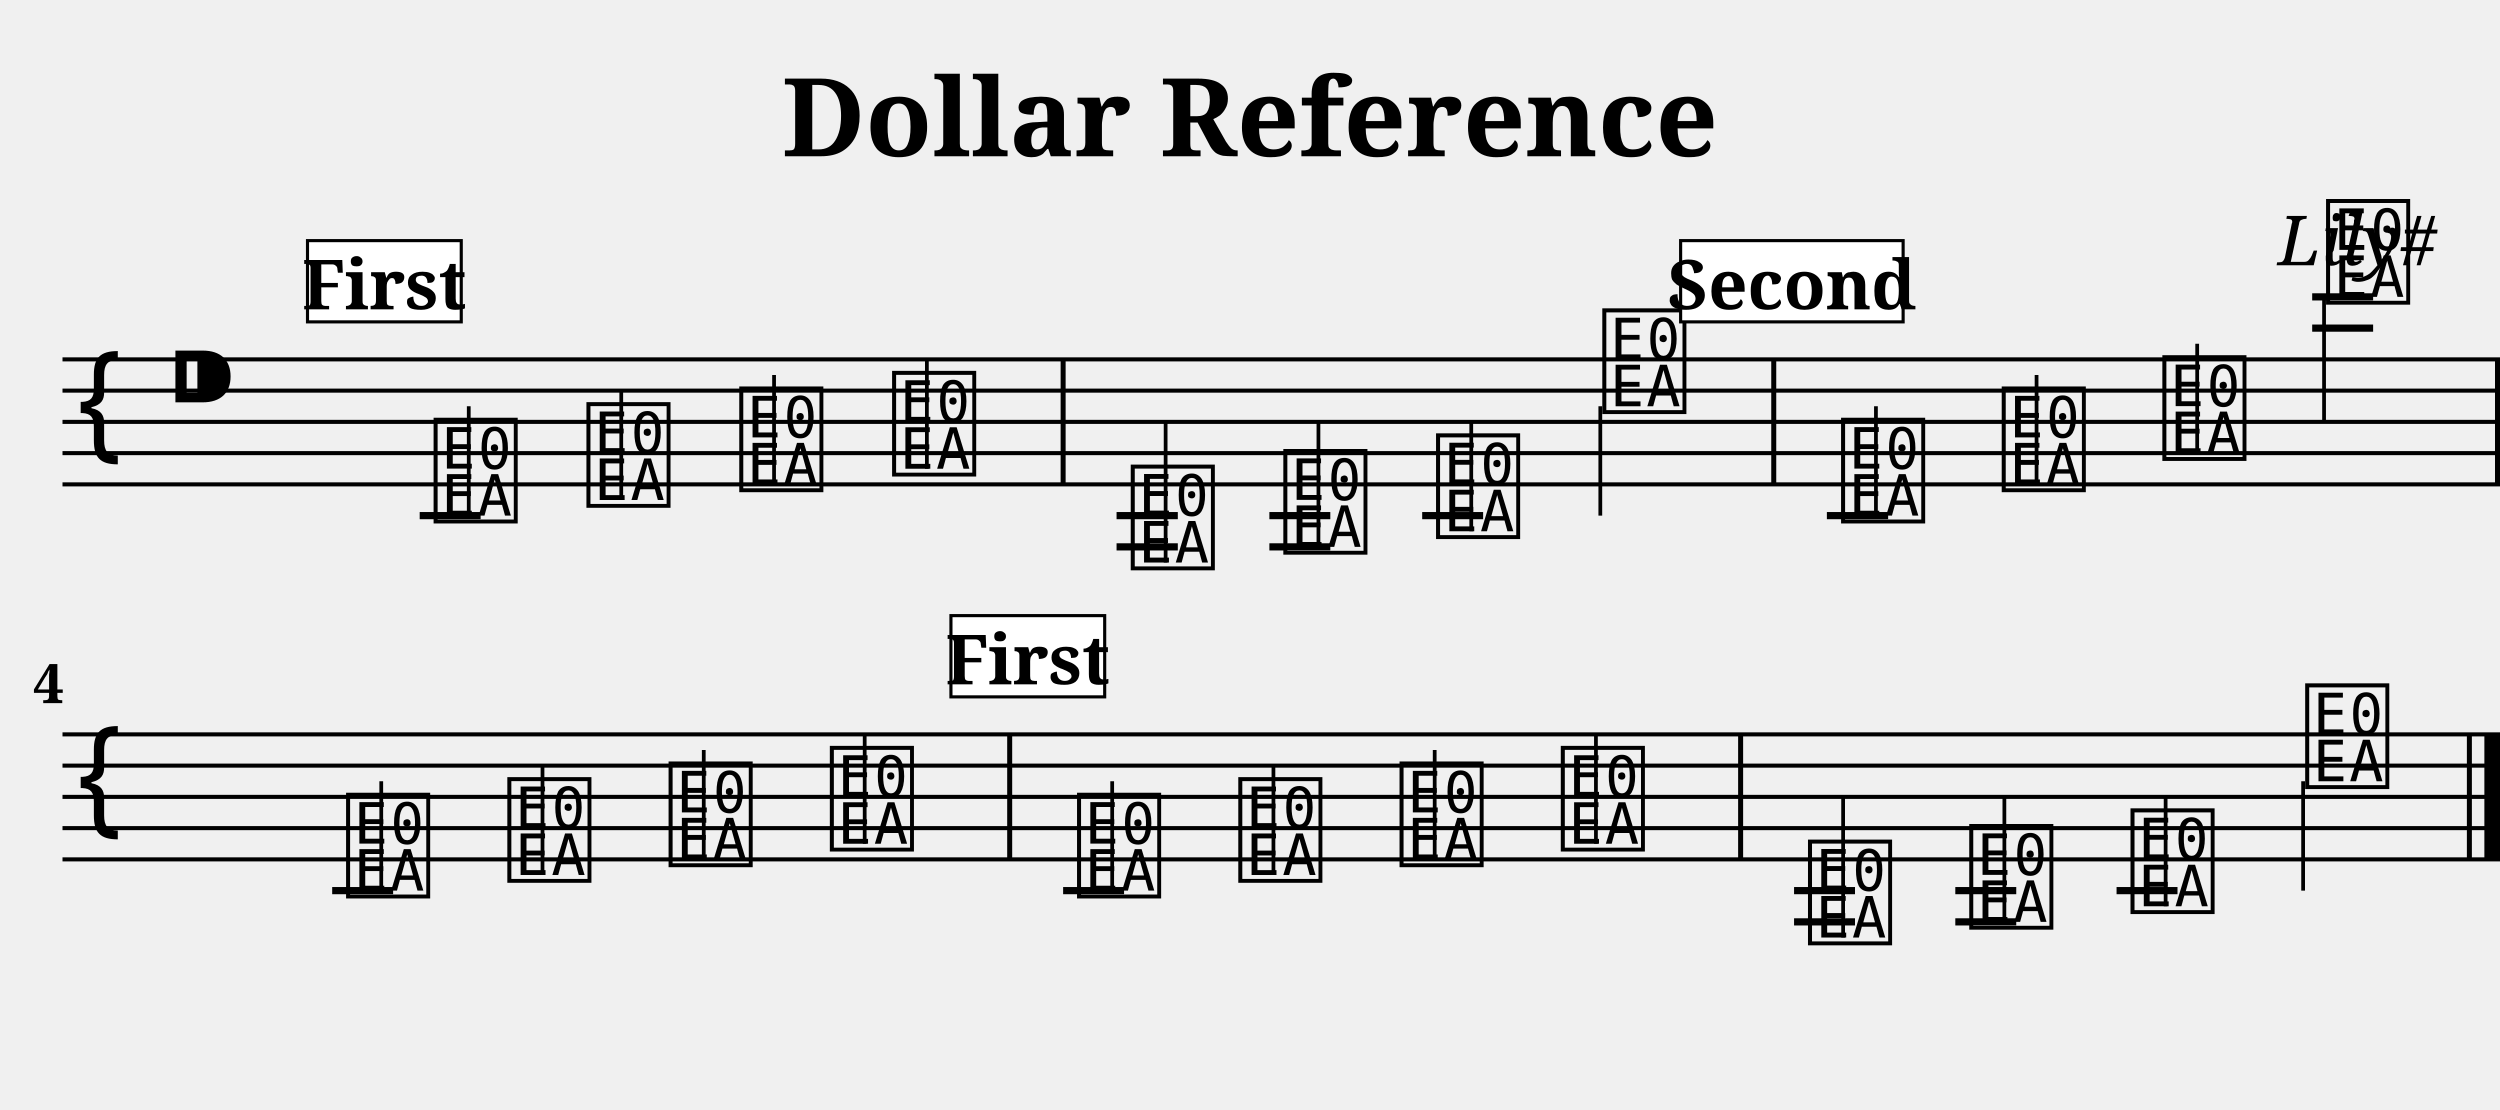
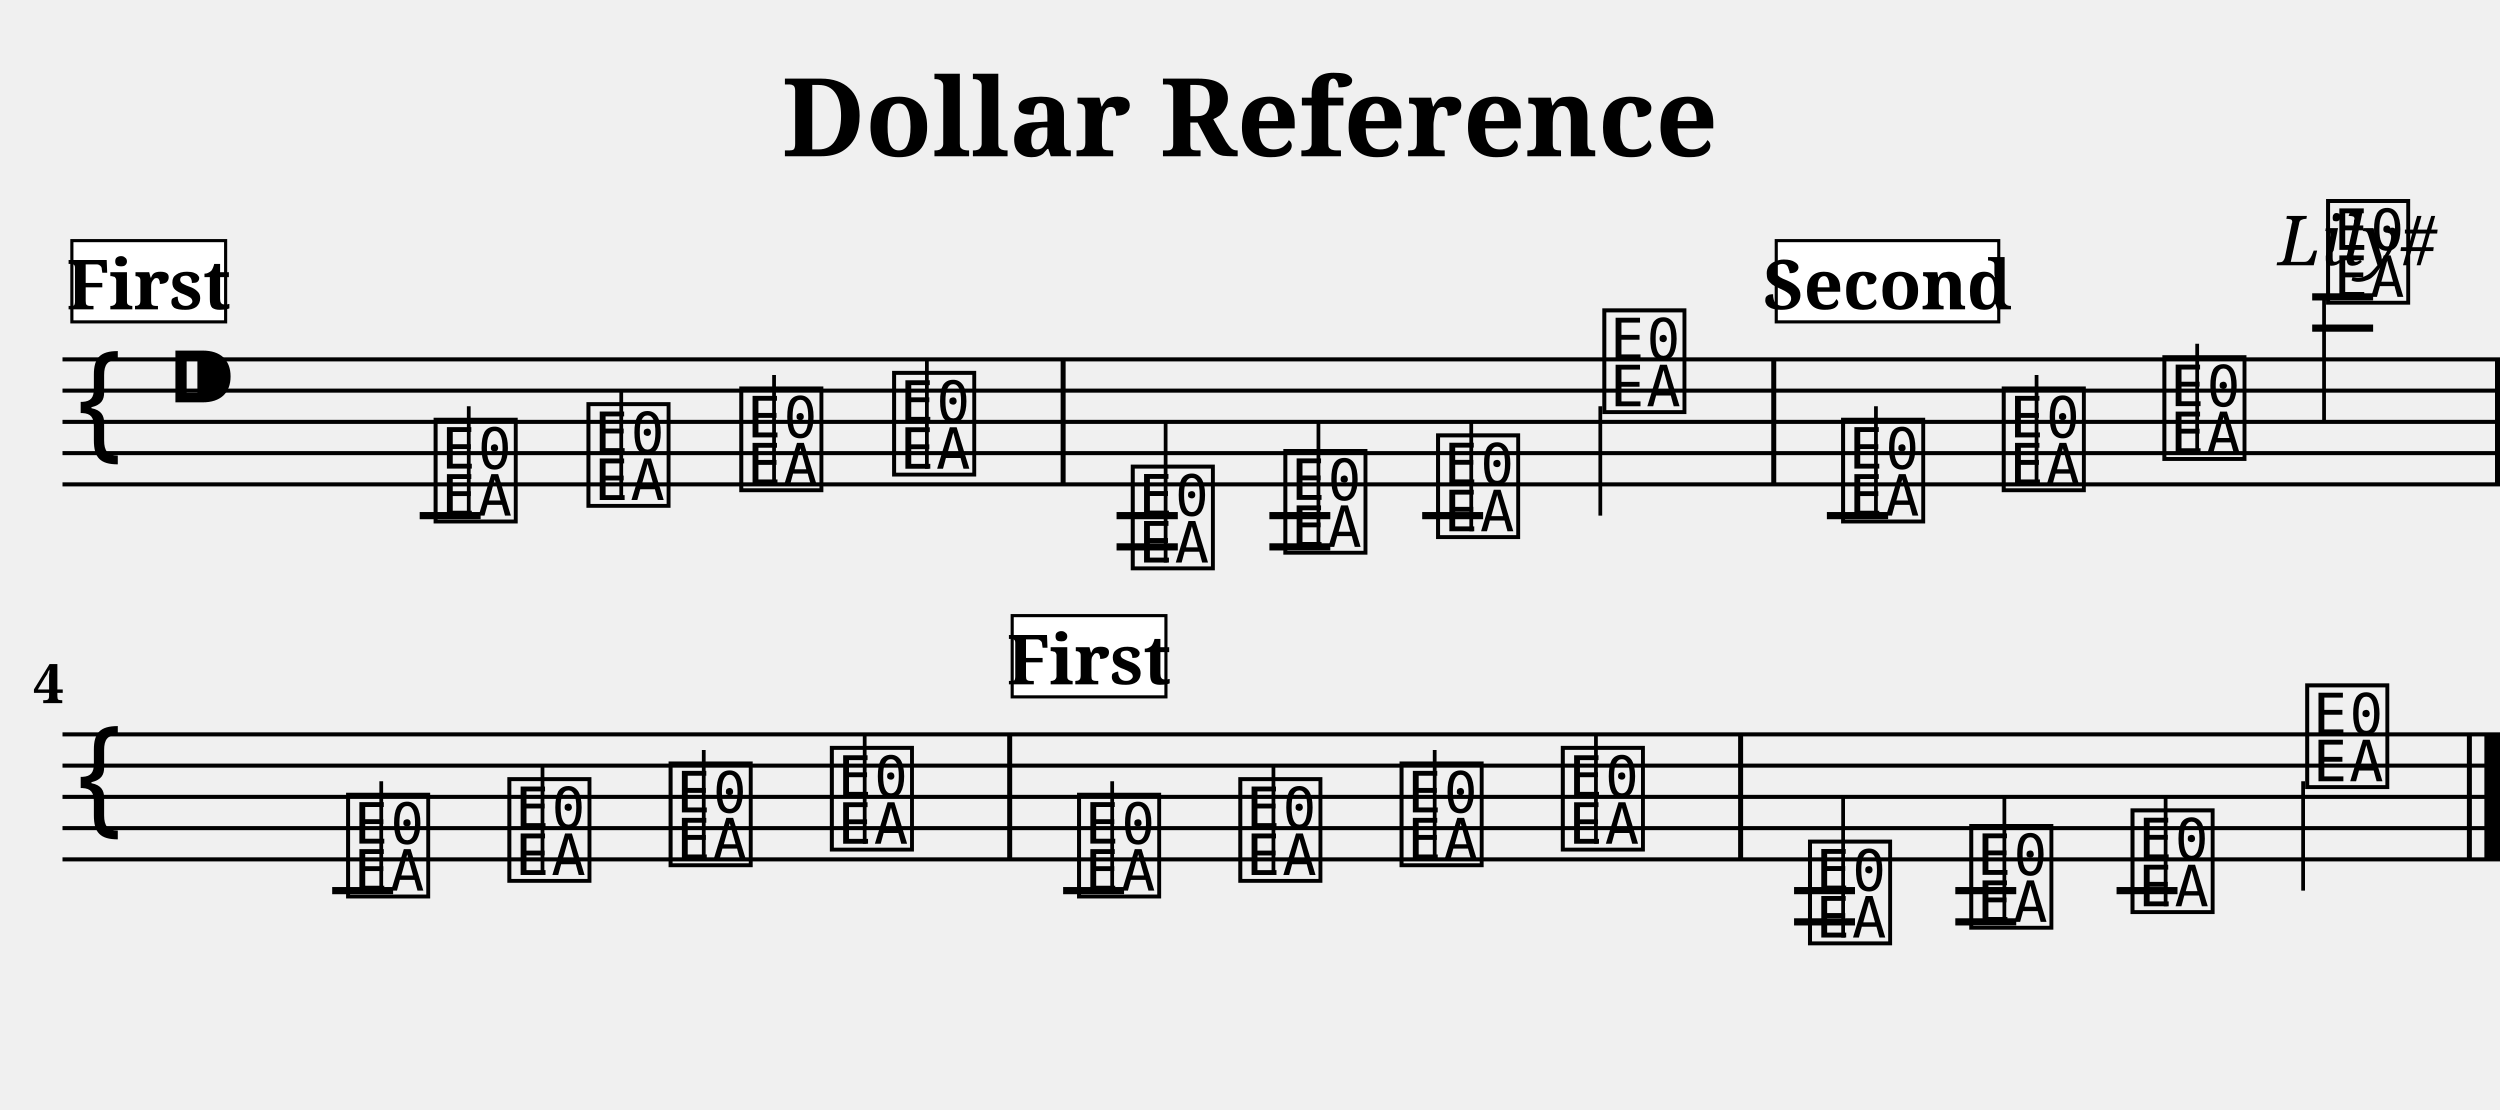
<svg xmlns="http://www.w3.org/2000/svg" width="800.0" height="355.0" viewBox="0 0 80.00 35.50">
  <style>
  @font-face { font-family: 'Emmentaler'; src: local('Emmentaler'); }
  .music { font-family: 'Emmentaler', serif; }
</style>
  <text x="40.00" y="5.00" font-size="3.49" font-family="serif" font-weight="bold" text-anchor="middle">Dollar Reference</text>
  <text x="78.00" y="8.49" font-size="2.20" font-family="serif" font-style="italic" text-anchor="end">Lily#</text>
  <g transform="translate(2.00,0.00) scale(1,1)">
    <line x1="0.00" y1="11.50" x2="78.00" y2="11.50" stroke="#000000" stroke-width="0.130" />
    <line x1="0.00" y1="12.50" x2="78.00" y2="12.50" stroke="#000000" stroke-width="0.130" />
    <line x1="0.00" y1="13.50" x2="78.00" y2="13.50" stroke="#000000" stroke-width="0.130" />
    <line x1="0.00" y1="14.50" x2="78.00" y2="14.50" stroke="#000000" stroke-width="0.130" />
    <line x1="0.00" y1="15.50" x2="78.00" y2="15.50" stroke="#000000" stroke-width="0.130" />
    <text class="music" x="0.30" y="14.50" font-size="4.00"></text>
    <text class="music" x="3.30" y="13.50" font-size="4.00"></text>
    <text class="music" x="11.75" y="16.50" font-size="4.00" data-pos="206"></text>
    <line x1="13.00" y1="16.50" x2="13.00" y2="13.00" stroke="#000000" stroke-width="0.120" />
    <text class="music" x="16.64" y="16.00" font-size="4.00" data-pos="209"></text>
    <line x1="17.88" y1="16.00" x2="17.88" y2="12.50" stroke="#000000" stroke-width="0.120" />
    <text class="music" x="21.53" y="15.50" font-size="4.00" data-pos="211"></text>
    <line x1="22.77" y1="15.50" x2="22.77" y2="12.00" stroke="#000000" stroke-width="0.120" />
    <text class="music" x="26.42" y="15.00" font-size="4.00" data-pos="213"></text>
    <line x1="27.66" y1="15.00" x2="27.66" y2="11.50" stroke="#000000" stroke-width="0.120" />
    <text class="music" x="34.06" y="18.00" font-size="4.00" data-pos="235"></text>
    <line x1="35.30" y1="18.00" x2="35.30" y2="13.50" stroke="#000000" stroke-width="0.120" />
    <text class="music" x="38.94" y="17.50" font-size="4.00" data-pos="238"></text>
    <line x1="40.19" y1="17.50" x2="40.19" y2="13.50" stroke="#000000" stroke-width="0.120" />
    <text class="music" x="43.83" y="17.00" font-size="4.00" data-pos="240"></text>
    <line x1="45.08" y1="17.00" x2="45.08" y2="13.50" stroke="#000000" stroke-width="0.120" />
    <text class="music" x="49.15" y="13.00" font-size="4.00" data-pos="242"></text>
    <line x1="49.21" y1="13.00" x2="49.21" y2="16.50" stroke="#000000" stroke-width="0.120" />
    <text class="music" x="56.79" y="16.50" font-size="4.00" data-pos="265"></text>
    <line x1="58.03" y1="16.50" x2="58.03" y2="13.00" stroke="#000000" stroke-width="0.120" />
    <text class="music" x="61.93" y="15.50" font-size="4.00" data-pos="268"></text>
    <line x1="63.17" y1="15.50" x2="63.17" y2="12.00" stroke="#000000" stroke-width="0.120" />
    <text class="music" x="67.07" y="14.50" font-size="4.00" data-pos="270"></text>
    <line x1="68.31" y1="14.50" x2="68.31" y2="11.00" stroke="#000000" stroke-width="0.120" />
    <text class="music" x="72.31" y="9.50" font-size="4.00" data-pos="272"></text>
    <line x1="72.37" y1="9.50" x2="72.37" y2="13.50" stroke="#000000" stroke-width="0.120" />
    <line x1="11.43" y1="16.50" x2="13.38" y2="16.50" stroke="#000000" stroke-width="0.230" />
    <line x1="33.73" y1="16.50" x2="35.69" y2="16.50" stroke="#000000" stroke-width="0.230" />
    <line x1="33.73" y1="17.50" x2="35.69" y2="17.50" stroke="#000000" stroke-width="0.230" />
    <line x1="38.62" y1="16.50" x2="40.57" y2="16.50" stroke="#000000" stroke-width="0.230" />
    <line x1="38.62" y1="17.50" x2="40.57" y2="17.50" stroke="#000000" stroke-width="0.230" />
    <line x1="43.51" y1="16.50" x2="45.46" y2="16.50" stroke="#000000" stroke-width="0.230" />
    <line x1="56.46" y1="16.50" x2="58.42" y2="16.50" stroke="#000000" stroke-width="0.230" />
    <line x1="71.99" y1="10.50" x2="73.94" y2="10.50" stroke="#000000" stroke-width="0.230" />
    <line x1="71.99" y1="9.50" x2="73.94" y2="9.50" stroke="#000000" stroke-width="0.230" />
    <rect x="31.94" y="11.50" width="0.16" height="4.00" fill="#000000" />
    <rect x="54.68" y="11.50" width="0.16" height="4.00" fill="#000000" />
    <rect x="77.84" y="11.50" width="0.16" height="4.00" fill="#000000" />
    <line x1="0.00" y1="23.50" x2="78.00" y2="23.50" stroke="#000000" stroke-width="0.130" />
    <line x1="0.00" y1="24.50" x2="78.00" y2="24.50" stroke="#000000" stroke-width="0.130" />
    <line x1="0.00" y1="25.50" x2="78.00" y2="25.50" stroke="#000000" stroke-width="0.130" />
    <line x1="0.00" y1="26.50" x2="78.00" y2="26.50" stroke="#000000" stroke-width="0.130" />
    <line x1="0.00" y1="27.50" x2="78.00" y2="27.50" stroke="#000000" stroke-width="0.130" />
    <text class="music" x="0.30" y="26.50" font-size="4.00"></text>
    <text class="music" x="8.95" y="28.50" font-size="4.00" data-pos="206"></text>
    <line x1="10.20" y1="28.50" x2="10.20" y2="25.00" stroke="#000000" stroke-width="0.120" />
    <text class="music" x="14.11" y="28.00" font-size="4.00" data-pos="209"></text>
    <line x1="15.36" y1="28.00" x2="15.36" y2="24.50" stroke="#000000" stroke-width="0.120" />
    <text class="music" x="19.27" y="27.50" font-size="4.00" data-pos="211"></text>
    <line x1="20.52" y1="27.50" x2="20.52" y2="24.00" stroke="#000000" stroke-width="0.120" />
    <text class="music" x="24.43" y="27.00" font-size="4.00" data-pos="213"></text>
    <line x1="25.67" y1="27.00" x2="25.67" y2="23.50" stroke="#000000" stroke-width="0.120" />
    <text class="music" x="32.34" y="28.50" font-size="4.00" data-pos="206"></text>
    <line x1="33.59" y1="28.50" x2="33.59" y2="25.00" stroke="#000000" stroke-width="0.120" />
    <text class="music" x="37.50" y="28.00" font-size="4.00" data-pos="209"></text>
    <line x1="38.75" y1="28.00" x2="38.75" y2="24.50" stroke="#000000" stroke-width="0.120" />
    <text class="music" x="42.66" y="27.50" font-size="4.00" data-pos="211"></text>
    <line x1="43.91" y1="27.50" x2="43.91" y2="24.00" stroke="#000000" stroke-width="0.120" />
    <text class="music" x="47.82" y="27.00" font-size="4.00" data-pos="213"></text>
    <line x1="49.07" y1="27.00" x2="49.07" y2="23.50" stroke="#000000" stroke-width="0.120" />
    <text class="music" x="55.73" y="30.00" font-size="4.00" data-pos="235"></text>
    <line x1="56.98" y1="30.00" x2="56.98" y2="25.50" stroke="#000000" stroke-width="0.120" />
    <text class="music" x="60.89" y="29.50" font-size="4.00" data-pos="238"></text>
    <line x1="62.14" y1="29.50" x2="62.14" y2="25.50" stroke="#000000" stroke-width="0.120" />
    <text class="music" x="66.05" y="29.00" font-size="4.00" data-pos="240"></text>
    <line x1="67.30" y1="29.00" x2="67.30" y2="25.50" stroke="#000000" stroke-width="0.120" />
    <text class="music" x="71.64" y="25.00" font-size="4.00" data-pos="242"></text>
    <line x1="71.70" y1="25.00" x2="71.70" y2="28.50" stroke="#000000" stroke-width="0.120" />
    <line x1="8.63" y1="28.50" x2="10.58" y2="28.50" stroke="#000000" stroke-width="0.230" />
    <line x1="32.02" y1="28.50" x2="33.97" y2="28.50" stroke="#000000" stroke-width="0.230" />
    <line x1="55.41" y1="28.50" x2="57.36" y2="28.50" stroke="#000000" stroke-width="0.230" />
    <line x1="55.41" y1="29.50" x2="57.36" y2="29.50" stroke="#000000" stroke-width="0.230" />
    <line x1="60.57" y1="28.50" x2="62.52" y2="28.50" stroke="#000000" stroke-width="0.230" />
    <line x1="60.57" y1="29.50" x2="62.52" y2="29.50" stroke="#000000" stroke-width="0.230" />
    <line x1="65.73" y1="28.50" x2="67.68" y2="28.50" stroke="#000000" stroke-width="0.230" />
    <rect x="30.23" y="23.50" width="0.16" height="4.00" fill="#000000" />
    <rect x="53.62" y="23.50" width="0.16" height="4.00" fill="#000000" />
    <rect x="76.94" y="23.50" width="0.16" height="4.00" fill="#000000" />
    <rect x="77.50" y="23.50" width="0.50" height="4.00" fill="#000000" />
    <text x="0.05" y="22.50" font-size="1.75" font-family="serif" font-weight="bold" text-anchor="end" fill="#000000">4</text>
-     <rect x="7.84" y="7.70" width="4.92" height="2.60" fill="#FFFFFF" stroke="#000000" stroke-width="0.100" data-pos="0" />
-     <text x="10.30" y="9.90" font-size="2.20" font-family="serif" font-weight="bold" text-anchor="middle" fill="#000000" data-pos="0">First</text>
-     <rect x="51.78" y="7.70" width="7.12" height="2.60" fill="#FFFFFF" stroke="#000000" stroke-width="0.100" data-pos="243" />
-     <text x="55.34" y="9.90" font-size="2.20" font-family="serif" font-weight="bold" text-anchor="middle" fill="#000000" data-pos="243">Second</text>
-     <rect x="28.43" y="19.70" width="4.92" height="2.60" fill="#FFFFFF" stroke="#000000" stroke-width="0.100" data-pos="214" />
-     <text x="30.89" y="21.90" font-size="2.20" font-family="serif" font-weight="bold" text-anchor="middle" fill="#000000" data-pos="214">First</text>
+     <rect x="0.30" y="7.70" width="4.92" height="2.60" fill="#FFFFFF" stroke="#000000" stroke-width="0.100" data-pos="0" />
+     <text x="2.76" y="9.90" font-size="2.20" font-family="serif" font-weight="bold" text-anchor="middle" fill="#000000" data-pos="0">First</text>
+     <rect x="54.84" y="7.70" width="7.12" height="2.60" fill="#FFFFFF" stroke="#000000" stroke-width="0.100" data-pos="243" />
+     <text x="58.40" y="9.90" font-size="2.20" font-family="serif" font-weight="bold" text-anchor="middle" fill="#000000" data-pos="243">Second</text>
+     <rect x="30.39" y="19.70" width="4.92" height="2.60" fill="#FFFFFF" stroke="#000000" stroke-width="0.100" data-pos="214" />
+     <text x="32.85" y="21.90" font-size="2.20" font-family="serif" font-weight="bold" text-anchor="middle" fill="#000000" data-pos="214">First</text>
  </g>
</svg>
